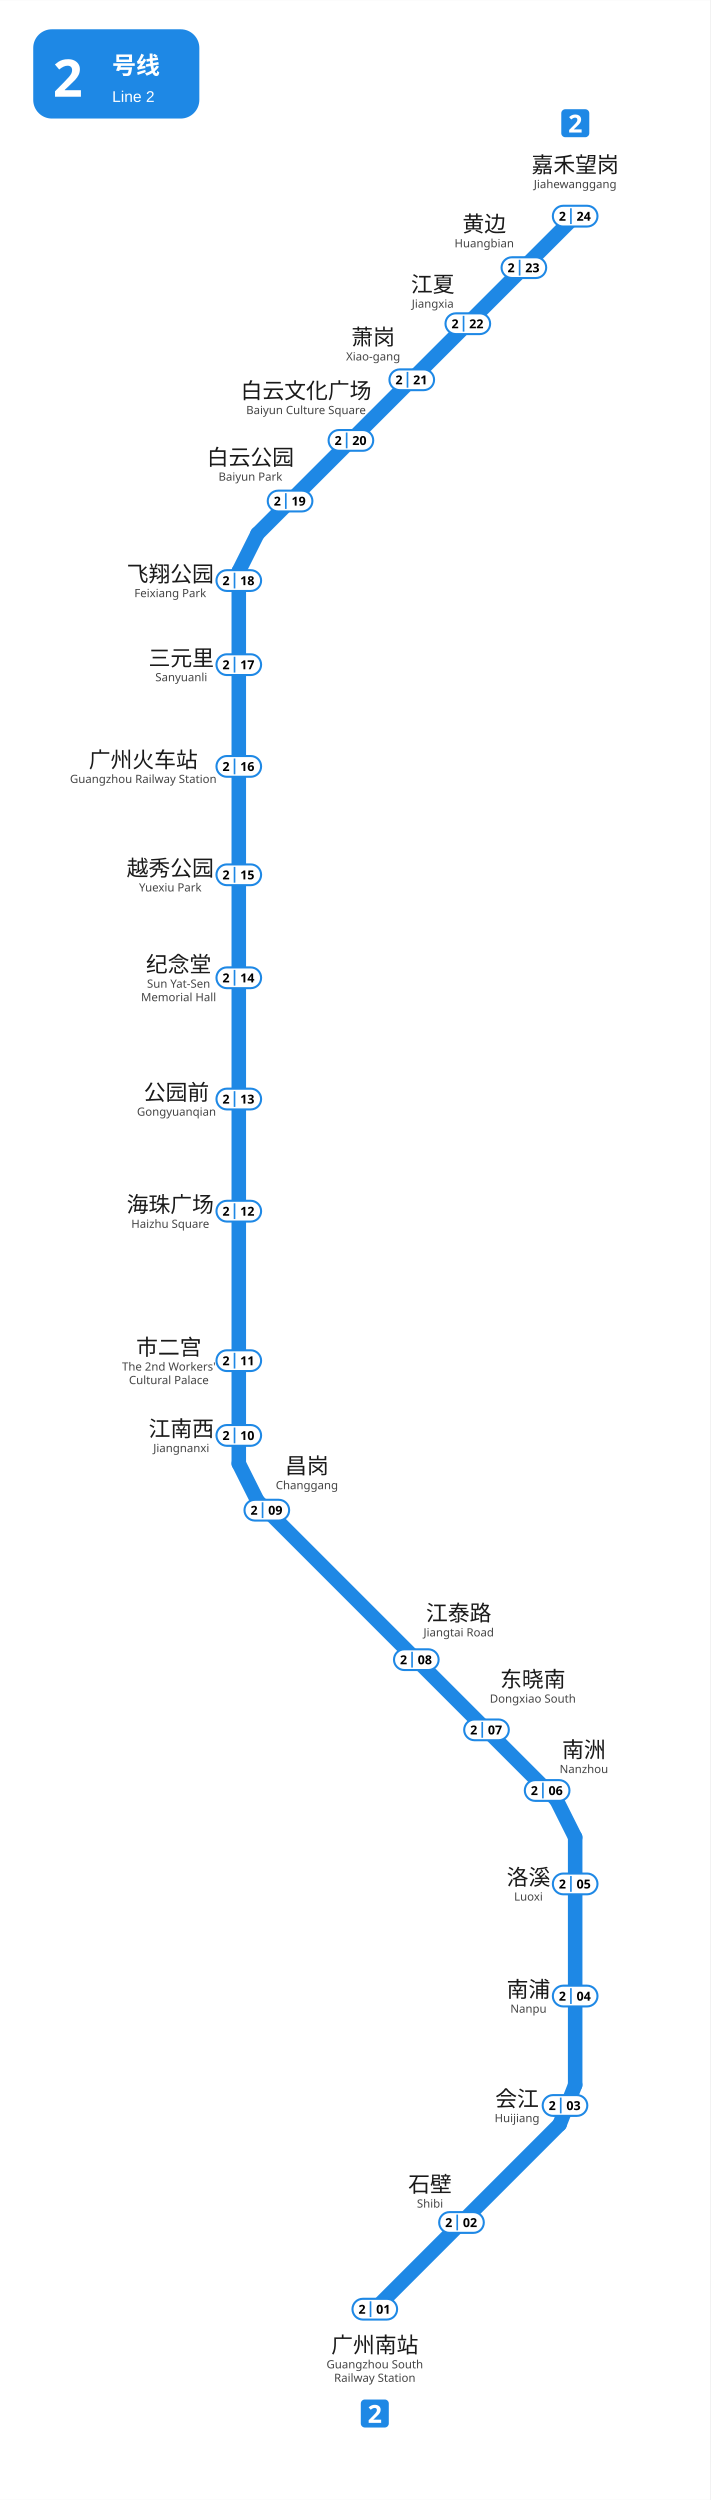
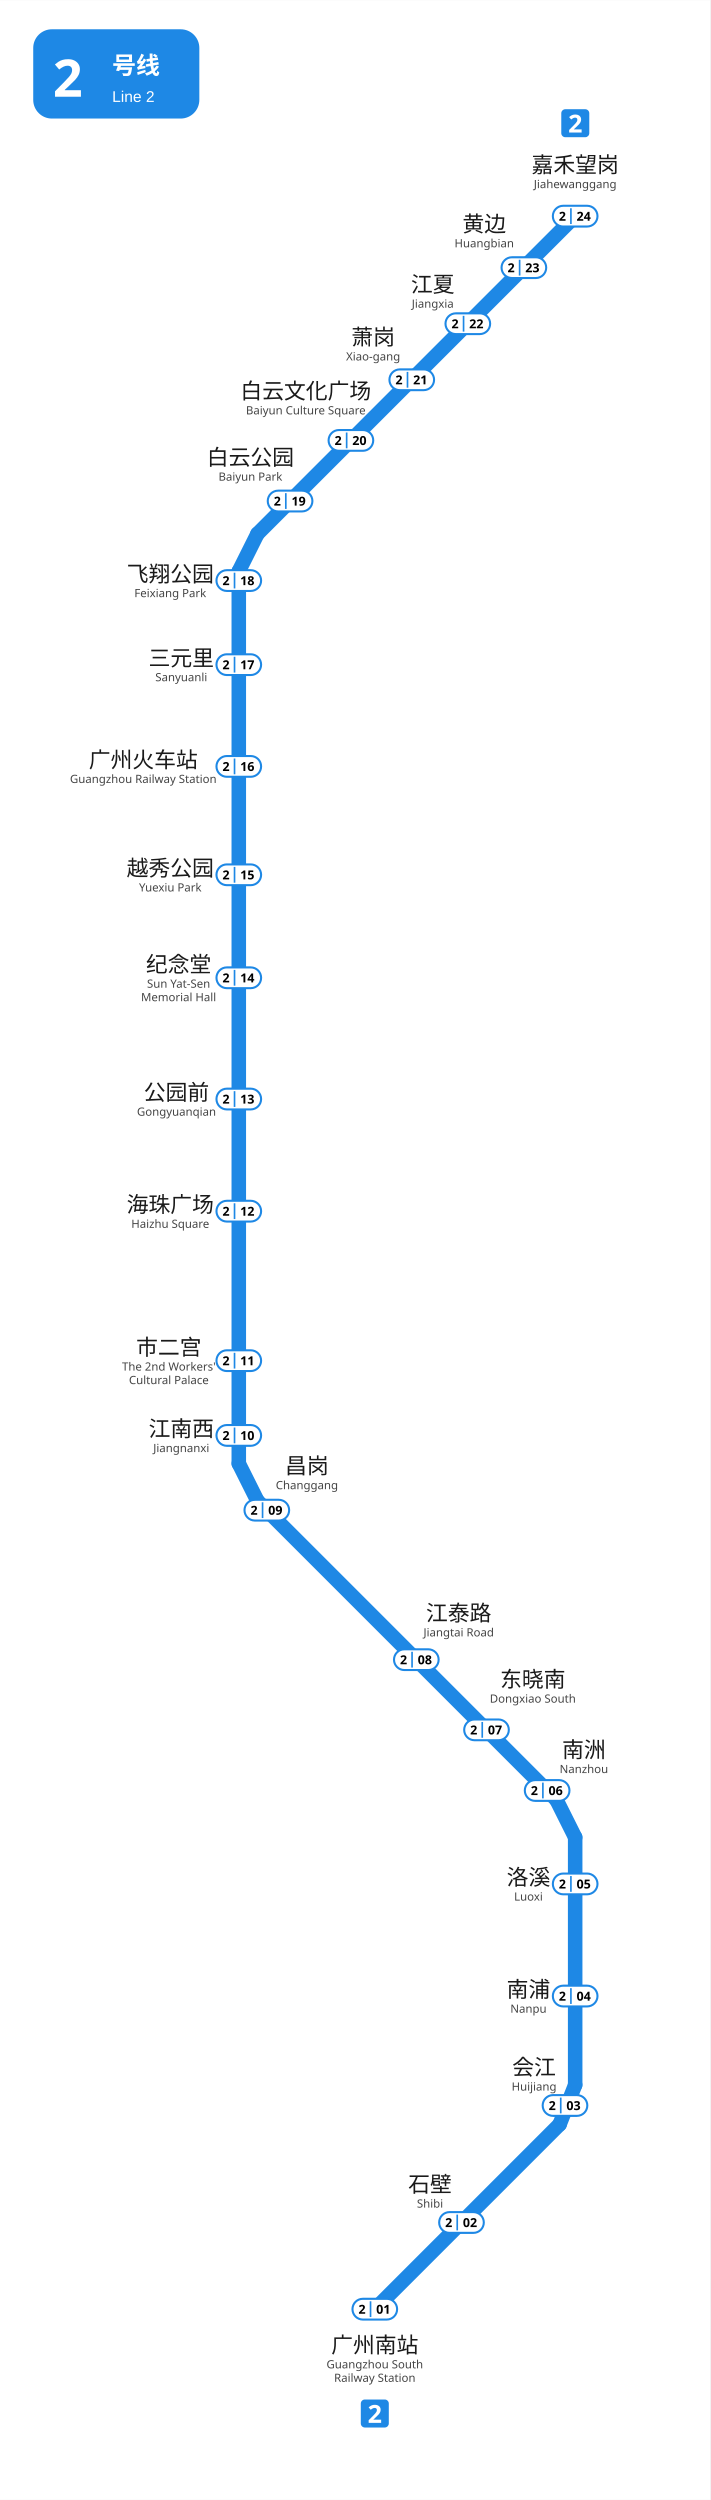
<svg xmlns="http://www.w3.org/2000/svg" viewBox="1221.5 481.0 342.0 1203.8" width="342" height="1204">
  <rect x="1221.5" y="481.0" width="342.0" height="1203.8" fill="#ffffff" />
  <g id="走廊">
    <line x1="1336.5" y1="756.0" x2="1336.5" y2="1185.75" style="fill:none;stroke:#1E88E5;stroke-width:7;stroke-linecap:round" />
    <line x1="1345.51" y1="1203.74" x2="1489.51" y2="1347.74" style="fill:none;stroke:#1E88E5;stroke-width:7;stroke-linecap:round" />
    <line x1="1498.5" y1="1365.75" x2="1498.5" y2="1485.0" style="fill:none;stroke:#1E88E5;stroke-width:7;stroke-linecap:round" />
    <line x1="1345.5" y1="738.0" x2="1498.5" y2="585.0" style="fill:none;stroke:#1E88E5;stroke-width:7;stroke-linecap:round" />
    <line x1="1336.5" y1="1185.75" x2="1345.5" y2="1203.75" style="fill:none;stroke:#1E88E5;stroke-width:7;stroke-linecap:round" />
    <line x1="1336.5" y1="756.0" x2="1345.5" y2="738.0" style="fill:none;stroke:#1E88E5;stroke-width:7;stroke-linecap:round" />
    <line x1="1498.5" y1="1365.75" x2="1489.5" y2="1347.75" style="fill:none;stroke:#1E88E5;stroke-width:7;stroke-linecap:round" />
    <line x1="1491.0" y1="1504.0" x2="1402.0" y2="1593.0" style="fill:none;stroke:#1E88E5;stroke-width:7;stroke-linecap:round" />
    <line x1="1498.5" y1="1485.0" x2="1491.0" y2="1504.0" style="fill:none;stroke:#1E88E5;stroke-width:7;stroke-linecap:round" />
  </g>
  <g id="线路徽标">
    <g data-badge="header" transform="translate(1237.5 495)" data-ink="#FFFFFF" data-box="1237.5,495.0,1317.5,538.0" data-chip="1237.5,495.0,1317.5,538.0">
      <rect x="0" y="0" width="80.0" height="43.0" rx="9.0" fill="#1E88E5" />
      <text x="9.5" y="32.5" font-family="'Microsoft YaHei', sans-serif" font-size="25" font-weight="bold" fill="#FFFFFF">2</text>
      <text x="38.0" y="21.5" font-family="'Microsoft YaHei', sans-serif" font-size="11.5" font-weight="600" fill="#FFFFFF">号线</text>
      <text x="38.0" y="35.0" font-family="Arial, sans-serif" font-size="7.5" fill="#FFFFFF">Line 2</text>
    </g>
    <g data-badge="chip" transform="translate(1395.26 1636.5)" data-box="1395.3,1636.5,1408.7,1650.0">
      <path d="M11.54 13.49h-9.59c-1.07 0 -1.95 -0.88 -1.95 -1.95v-9.59c0 -1.07 0.88 -1.95 1.95 -1.95h9.59c1.07 0 1.95 0.88 1.95 1.95v9.59C13.49 12.61 12.61 13.49 11.54 13.49z" fill="#1E88E5" />
      <path d="M9.78 11.24h-5.99v-1.26l2.15 -2.17c0.43 -0.45 0.78 -0.82 1.04 -1.12c0.26 -0.3 0.46 -0.57 0.58 -0.82s0.18 -0.51 0.18 -0.79c0 -0.34 -0.09 -0.6 -0.28 -0.77s-0.44 -0.25 -0.76 -0.25c-0.33 0 -0.65 0.08 -0.96 0.23c-0.31 0.15 -0.64 0.37 -0.98 0.65l-0.98 -1.16c0.24 -0.21 0.5 -0.41 0.78 -0.59c0.28 -0.19 0.6 -0.34 0.97 -0.46c0.36 -0.12 0.8 -0.17 1.31 -0.17c0.56 0 1.04 0.1 1.45 0.31s0.72 0.48 0.94 0.83c0.22 0.35 0.33 0.74 0.33 1.18c0 0.47 -0.09 0.9 -0.28 1.3c-0.19 0.39 -0.46 0.78 -0.82 1.16s-0.79 0.81 -1.29 1.27l-1.1 1.03v0.08h3.73V11.24z" fill="#FFFFFF" />
    </g>
    <g data-badge="chip" transform="translate(1491.81 533.5)" data-box="1491.8,533.5,1505.2,547.0">
      <path d="M11.54 13.49h-9.59c-1.07 0 -1.95 -0.88 -1.95 -1.95v-9.59c0 -1.07 0.88 -1.95 1.95 -1.95h9.59c1.07 0 1.95 0.88 1.95 1.95v9.59C13.49 12.61 12.61 13.49 11.54 13.49z" fill="#1E88E5" />
      <path d="M9.78 11.24h-5.99v-1.26l2.15 -2.17c0.43 -0.45 0.78 -0.82 1.04 -1.12c0.26 -0.3 0.46 -0.57 0.58 -0.82s0.18 -0.51 0.18 -0.79c0 -0.34 -0.09 -0.6 -0.28 -0.77s-0.44 -0.25 -0.76 -0.25c-0.33 0 -0.65 0.08 -0.96 0.23c-0.31 0.15 -0.64 0.37 -0.98 0.65l-0.98 -1.16c0.24 -0.21 0.5 -0.41 0.78 -0.59c0.28 -0.19 0.6 -0.34 0.97 -0.46c0.36 -0.12 0.8 -0.17 1.31 -0.17c0.56 0 1.04 0.1 1.45 0.31s0.72 0.48 0.94 0.83c0.22 0.35 0.33 0.74 0.33 1.18c0 0.47 -0.09 0.9 -0.28 1.3c-0.19 0.39 -0.46 0.78 -0.82 1.16s-0.79 0.81 -1.29 1.27l-1.1 1.03v0.08h3.73V11.24z" fill="#FFFFFF" />
    </g>
  </g>
  <g id="站名标注" font-family="'Microsoft YaHei', 'PingFang SC', sans-serif">
    <text x="1402.00" y="1614.00" text-anchor="middle" font-size="10.5" font-weight="500" fill="#1a1a1a">广州南站</text>
    <text x="1402.00" y="1621.50" text-anchor="middle" font-size="5.5" fill="#444444">Guangzhou South</text>
    <text x="1402.00" y="1628.00" text-anchor="middle" font-size="5.5" fill="#444444">Railway Station</text>
    <text x="1428.59" y="1536.58" text-anchor="middle" font-size="10.5" font-weight="500" fill="#1a1a1a">石壁</text>
    <text x="1428.59" y="1544.08" text-anchor="middle" font-size="5.5" fill="#444444">Shibi</text>
-     <text x="1470.50" y="1495.43" text-anchor="middle" font-size="10.5" font-weight="500" fill="#1a1a1a">会江</text>
-     <text x="1470.50" y="1502.93" text-anchor="middle" font-size="5.5" fill="#444444">Huijiang</text>
+     <text x="1478.70" y="1480.23" text-anchor="middle" font-size="10.5" font-weight="500" fill="#1a1a1a">会江</text>
+     <text x="1478.70" y="1487.73" text-anchor="middle" font-size="5.5" fill="#444444">Huijiang</text>
    <text x="1476.00" y="1442.73" text-anchor="middle" font-size="10.5" font-weight="500" fill="#1a1a1a">南浦</text>
    <text x="1476.00" y="1450.23" text-anchor="middle" font-size="5.5" fill="#444444">Nanpu</text>
    <text x="1476.00" y="1388.73" text-anchor="middle" font-size="10.5" font-weight="500" fill="#1a1a1a">洛溪</text>
    <text x="1476.00" y="1396.23" text-anchor="middle" font-size="5.5" fill="#444444">Luoxi</text>
    <text x="1502.70" y="1327.30" text-anchor="middle" font-size="10.5" font-weight="500" fill="#1a1a1a">南洲</text>
    <text x="1502.70" y="1334.80" text-anchor="middle" font-size="5.5" fill="#444444">Nanzhou</text>
    <text x="1478.10" y="1293.40" text-anchor="middle" font-size="10.5" font-weight="500" fill="#1a1a1a">东晓南</text>
    <text x="1478.10" y="1300.90" text-anchor="middle" font-size="5.5" fill="#444444">Dongxiao South</text>
    <text x="1442.40" y="1261.50" text-anchor="middle" font-size="10.5" font-weight="500" fill="#1a1a1a">江泰路</text>
    <text x="1442.40" y="1269.00" text-anchor="middle" font-size="5.5" fill="#444444">Jiangtai Road</text>
    <text x="1369.30" y="1190.60" text-anchor="middle" font-size="10.5" font-weight="500" fill="#1a1a1a">昌岗</text>
    <text x="1369.30" y="1198.10" text-anchor="middle" font-size="5.5" fill="#444444">Changgang</text>
    <text x="1308.80" y="1172.73" text-anchor="middle" font-size="10.5" font-weight="500" fill="#1a1a1a">江南西</text>
    <text x="1308.80" y="1180.23" text-anchor="middle" font-size="5.5" fill="#444444">Jiangnanxi</text>
    <text x="1302.81" y="1133.48" text-anchor="middle" font-size="10.5" font-weight="500" fill="#1a1a1a">市二宫</text>
    <text x="1302.81" y="1140.98" text-anchor="middle" font-size="5.5" fill="#444444">The 2nd Workers'</text>
    <text x="1302.81" y="1147.48" text-anchor="middle" font-size="5.5" fill="#444444">Cultural Palace</text>
    <text x="1303.50" y="1064.73" text-anchor="middle" font-size="10.5" font-weight="500" fill="#1a1a1a">海珠广场</text>
    <text x="1303.50" y="1072.23" text-anchor="middle" font-size="5.5" fill="#444444">Haizhu Square</text>
    <text x="1306.50" y="1010.73" text-anchor="middle" font-size="10.5" font-weight="500" fill="#1a1a1a">公园前</text>
    <text x="1306.50" y="1018.23" text-anchor="middle" font-size="5.5" fill="#444444">Gongyuanqian</text>
    <text x="1307.51" y="949.08" text-anchor="middle" font-size="10.5" font-weight="500" fill="#1a1a1a">纪念堂</text>
    <text x="1307.51" y="956.58" text-anchor="middle" font-size="5.5" fill="#444444">Sun Yat-Sen</text>
    <text x="1307.51" y="963.08" text-anchor="middle" font-size="5.5" fill="#444444">Memorial Hall</text>
    <text x="1303.50" y="902.73" text-anchor="middle" font-size="10.5" font-weight="500" fill="#1a1a1a">越秀公园</text>
    <text x="1303.50" y="910.23" text-anchor="middle" font-size="5.5" fill="#444444">Yuexiu Park</text>
    <text x="1290.50" y="850.58" text-anchor="middle" font-size="10.5" font-weight="500" fill="#1a1a1a">广州火车站</text>
    <text x="1290.50" y="857.98" text-anchor="middle" font-size="5.5" fill="#444444">Guangzhou Railway Station</text>
    <text x="1308.80" y="801.58" text-anchor="middle" font-size="10.5" font-weight="500" fill="#1a1a1a">三元里</text>
    <text x="1308.80" y="808.98" text-anchor="middle" font-size="5.5" fill="#444444">Sanyuanli</text>
    <text x="1303.50" y="761.08" text-anchor="middle" font-size="10.5" font-weight="500" fill="#1a1a1a">飞翔公园</text>
    <text x="1303.50" y="768.48" text-anchor="middle" font-size="5.5" fill="#444444">Feixiang Park</text>
    <text x="1401.20" y="647.00" text-anchor="middle" font-size="10.5" font-weight="500" fill="#1a1a1a">萧岗</text>
    <text x="1401.20" y="654.50" text-anchor="middle" font-size="5.5" fill="#444444">Xiao-gang</text>
    <text x="1429.90" y="621.60" text-anchor="middle" font-size="10.5" font-weight="500" fill="#1a1a1a">江夏</text>
    <text x="1429.90" y="629.10" text-anchor="middle" font-size="5.5" fill="#444444">Jiangxia</text>
    <text x="1454.70" y="592.50" text-anchor="middle" font-size="10.5" font-weight="500" fill="#1a1a1a">黄边</text>
    <text x="1454.70" y="600.00" text-anchor="middle" font-size="5.5" fill="#444444">Huangbian</text>
    <text x="1498.50" y="564.00" text-anchor="middle" font-size="10.5" font-weight="500" fill="#1a1a1a">嘉禾望岗</text>
    <text x="1498.50" y="571.50" text-anchor="middle" font-size="5.5" fill="#444444">Jiahewanggang</text>
    <text x="1342.10" y="704.90" text-anchor="middle" font-size="10.5" font-weight="500" fill="#1a1a1a">白云公园</text>
    <text x="1342.10" y="712.40" text-anchor="middle" font-size="5.5" fill="#444444">Baiyun Park</text>
-     <text x="1368.88" y="672.83" text-anchor="middle" font-size="10.5" font-weight="500" fill="#1a1a1a">白云文化广场</text>
-     <text x="1368.88" y="680.33" text-anchor="middle" font-size="5.5" fill="#444444">Baiyun Culture Square</text>
+     <text x="1368.76" y="672.96" text-anchor="middle" font-size="10.5" font-weight="500" fill="#1a1a1a">白云文化广场</text>
+     <text x="1368.76" y="680.46" text-anchor="middle" font-size="5.5" fill="#444444">Baiyun Culture Square</text>
  </g>
  <g id="编号牌" font-family="'Microsoft YaHei', 'PingFang SC', sans-serif">
    <rect x="1391.25" y="1588.00" width="21.50" height="10.00" rx="5.00" fill="#FFFFFF" stroke="#1E88E5" stroke-width="1.0" />
    <line x1="1399.95" y1="1589.20" x2="1399.95" y2="1596.80" stroke="#1E88E5" stroke-width="0.8" />
    <text x="1395.85" y="1592.88" text-anchor="middle" dominant-baseline="central" font-size="6.0" font-weight="700" fill="#000000">2</text>
    <text x="1406.10" y="1592.88" text-anchor="middle" dominant-baseline="central" font-size="6.0" font-weight="700" fill="#000000">01</text>
    <rect x="1433.00" y="1546.25" width="21.50" height="10.00" rx="5.00" fill="#FFFFFF" stroke="#1E88E5" stroke-width="1.0" />
    <line x1="1441.70" y1="1547.45" x2="1441.70" y2="1555.05" stroke="#1E88E5" stroke-width="0.8" />
    <text x="1437.60" y="1551.13" text-anchor="middle" dominant-baseline="central" font-size="6.0" font-weight="700" fill="#000000">2</text>
    <text x="1447.85" y="1551.13" text-anchor="middle" dominant-baseline="central" font-size="6.0" font-weight="700" fill="#000000">02</text>
    <rect x="1482.85" y="1489.90" width="21.50" height="10.00" rx="5.00" fill="#FFFFFF" stroke="#1E88E5" stroke-width="1.0" />
    <line x1="1491.55" y1="1491.10" x2="1491.55" y2="1498.70" stroke="#1E88E5" stroke-width="0.8" />
    <text x="1487.45" y="1494.78" text-anchor="middle" dominant-baseline="central" font-size="6.0" font-weight="700" fill="#000000">2</text>
    <text x="1497.70" y="1494.78" text-anchor="middle" dominant-baseline="central" font-size="6.0" font-weight="700" fill="#000000">03</text>
    <rect x="1487.75" y="1437.20" width="21.50" height="10.00" rx="5.00" fill="#FFFFFF" stroke="#1E88E5" stroke-width="1.0" />
    <line x1="1496.45" y1="1438.40" x2="1496.45" y2="1446.00" stroke="#1E88E5" stroke-width="0.8" />
    <text x="1492.35" y="1442.08" text-anchor="middle" dominant-baseline="central" font-size="6.0" font-weight="700" fill="#000000">2</text>
    <text x="1502.60" y="1442.08" text-anchor="middle" dominant-baseline="central" font-size="6.0" font-weight="700" fill="#000000">04</text>
    <rect x="1487.75" y="1383.20" width="21.50" height="10.00" rx="5.00" fill="#FFFFFF" stroke="#1E88E5" stroke-width="1.0" />
    <line x1="1496.45" y1="1384.40" x2="1496.45" y2="1392.00" stroke="#1E88E5" stroke-width="0.8" />
    <text x="1492.35" y="1388.08" text-anchor="middle" dominant-baseline="central" font-size="6.0" font-weight="700" fill="#000000">2</text>
    <text x="1502.60" y="1388.08" text-anchor="middle" dominant-baseline="central" font-size="6.0" font-weight="700" fill="#000000">05</text>
    <rect x="1474.25" y="1338.20" width="21.50" height="10.00" rx="5.00" fill="#FFFFFF" stroke="#1E88E5" stroke-width="1.0" />
    <line x1="1482.95" y1="1339.40" x2="1482.95" y2="1347.00" stroke="#1E88E5" stroke-width="0.8" />
    <text x="1478.85" y="1343.08" text-anchor="middle" dominant-baseline="central" font-size="6.0" font-weight="700" fill="#000000">2</text>
    <text x="1489.10" y="1343.08" text-anchor="middle" dominant-baseline="central" font-size="6.0" font-weight="700" fill="#000000">06</text>
    <rect x="1445.05" y="1309.00" width="21.50" height="10.00" rx="5.00" fill="#FFFFFF" stroke="#1E88E5" stroke-width="1.0" />
    <line x1="1453.75" y1="1310.20" x2="1453.75" y2="1317.80" stroke="#1E88E5" stroke-width="0.8" />
    <text x="1449.65" y="1313.88" text-anchor="middle" dominant-baseline="central" font-size="6.0" font-weight="700" fill="#000000">2</text>
    <text x="1459.90" y="1313.88" text-anchor="middle" dominant-baseline="central" font-size="6.0" font-weight="700" fill="#000000">07</text>
    <rect x="1411.25" y="1275.20" width="21.50" height="10.00" rx="5.00" fill="#FFFFFF" stroke="#1E88E5" stroke-width="1.0" />
    <line x1="1419.95" y1="1276.40" x2="1419.95" y2="1284.00" stroke="#1E88E5" stroke-width="0.8" />
    <text x="1415.85" y="1280.08" text-anchor="middle" dominant-baseline="central" font-size="6.0" font-weight="700" fill="#000000">2</text>
    <text x="1426.10" y="1280.08" text-anchor="middle" dominant-baseline="central" font-size="6.0" font-weight="700" fill="#000000">08</text>
    <rect x="1339.25" y="1203.20" width="21.50" height="10.00" rx="5.00" fill="#FFFFFF" stroke="#1E88E5" stroke-width="1.0" />
    <line x1="1347.95" y1="1204.40" x2="1347.95" y2="1212.00" stroke="#1E88E5" stroke-width="0.8" />
    <text x="1343.85" y="1208.08" text-anchor="middle" dominant-baseline="central" font-size="6.0" font-weight="700" fill="#000000">2</text>
    <text x="1354.10" y="1208.08" text-anchor="middle" dominant-baseline="central" font-size="6.0" font-weight="700" fill="#000000">09</text>
    <rect x="1325.75" y="1167.20" width="21.50" height="10.00" rx="5.00" fill="#FFFFFF" stroke="#1E88E5" stroke-width="1.0" />
    <line x1="1334.45" y1="1168.40" x2="1334.45" y2="1176.00" stroke="#1E88E5" stroke-width="0.8" />
    <text x="1330.35" y="1172.08" text-anchor="middle" dominant-baseline="central" font-size="6.0" font-weight="700" fill="#000000">2</text>
    <text x="1340.60" y="1172.08" text-anchor="middle" dominant-baseline="central" font-size="6.0" font-weight="700" fill="#000000">10</text>
    <rect x="1325.75" y="1131.20" width="21.50" height="10.00" rx="5.00" fill="#FFFFFF" stroke="#1E88E5" stroke-width="1.0" />
    <line x1="1334.45" y1="1132.40" x2="1334.45" y2="1140.00" stroke="#1E88E5" stroke-width="0.8" />
    <text x="1330.35" y="1136.08" text-anchor="middle" dominant-baseline="central" font-size="6.0" font-weight="700" fill="#000000">2</text>
    <text x="1340.60" y="1136.08" text-anchor="middle" dominant-baseline="central" font-size="6.0" font-weight="700" fill="#000000">11</text>
    <rect x="1325.75" y="1059.20" width="21.50" height="10.00" rx="5.00" fill="#FFFFFF" stroke="#1E88E5" stroke-width="1.0" />
    <line x1="1334.45" y1="1060.40" x2="1334.45" y2="1068.00" stroke="#1E88E5" stroke-width="0.8" />
    <text x="1330.35" y="1064.08" text-anchor="middle" dominant-baseline="central" font-size="6.0" font-weight="700" fill="#000000">2</text>
    <text x="1340.60" y="1064.08" text-anchor="middle" dominant-baseline="central" font-size="6.0" font-weight="700" fill="#000000">12</text>
    <rect x="1325.75" y="1005.20" width="21.50" height="10.00" rx="5.00" fill="#FFFFFF" stroke="#1E88E5" stroke-width="1.0" />
    <line x1="1334.45" y1="1006.40" x2="1334.45" y2="1014.00" stroke="#1E88E5" stroke-width="0.8" />
    <text x="1330.35" y="1010.08" text-anchor="middle" dominant-baseline="central" font-size="6.0" font-weight="700" fill="#000000">2</text>
    <text x="1340.60" y="1010.08" text-anchor="middle" dominant-baseline="central" font-size="6.0" font-weight="700" fill="#000000">13</text>
    <rect x="1325.75" y="946.80" width="21.50" height="10.00" rx="5.00" fill="#FFFFFF" stroke="#1E88E5" stroke-width="1.0" />
    <line x1="1334.45" y1="948.00" x2="1334.45" y2="955.60" stroke="#1E88E5" stroke-width="0.8" />
    <text x="1330.35" y="951.68" text-anchor="middle" dominant-baseline="central" font-size="6.0" font-weight="700" fill="#000000">2</text>
    <text x="1340.60" y="951.68" text-anchor="middle" dominant-baseline="central" font-size="6.0" font-weight="700" fill="#000000">14</text>
    <rect x="1325.75" y="897.20" width="21.50" height="10.00" rx="5.00" fill="#FFFFFF" stroke="#1E88E5" stroke-width="1.0" />
    <line x1="1334.45" y1="898.40" x2="1334.45" y2="906.00" stroke="#1E88E5" stroke-width="0.8" />
    <text x="1330.35" y="902.08" text-anchor="middle" dominant-baseline="central" font-size="6.0" font-weight="700" fill="#000000">2</text>
    <text x="1340.60" y="902.08" text-anchor="middle" dominant-baseline="central" font-size="6.0" font-weight="700" fill="#000000">15</text>
    <rect x="1325.75" y="845.00" width="21.50" height="10.00" rx="5.00" fill="#FFFFFF" stroke="#1E88E5" stroke-width="1.0" />
    <line x1="1334.45" y1="846.20" x2="1334.45" y2="853.80" stroke="#1E88E5" stroke-width="0.8" />
    <text x="1330.35" y="849.88" text-anchor="middle" dominant-baseline="central" font-size="6.0" font-weight="700" fill="#000000">2</text>
    <text x="1340.60" y="849.88" text-anchor="middle" dominant-baseline="central" font-size="6.0" font-weight="700" fill="#000000">16</text>
    <rect x="1325.75" y="796.00" width="21.50" height="10.00" rx="5.00" fill="#FFFFFF" stroke="#1E88E5" stroke-width="1.0" />
    <line x1="1334.45" y1="797.20" x2="1334.45" y2="804.80" stroke="#1E88E5" stroke-width="0.8" />
    <text x="1330.35" y="800.88" text-anchor="middle" dominant-baseline="central" font-size="6.0" font-weight="700" fill="#000000">2</text>
    <text x="1340.60" y="800.88" text-anchor="middle" dominant-baseline="central" font-size="6.0" font-weight="700" fill="#000000">17</text>
    <rect x="1325.75" y="755.50" width="21.50" height="10.00" rx="5.00" fill="#FFFFFF" stroke="#1E88E5" stroke-width="1.0" />
    <line x1="1334.45" y1="756.70" x2="1334.45" y2="764.30" stroke="#1E88E5" stroke-width="0.8" />
    <text x="1330.35" y="760.38" text-anchor="middle" dominant-baseline="central" font-size="6.0" font-weight="700" fill="#000000">2</text>
    <text x="1340.60" y="760.38" text-anchor="middle" dominant-baseline="central" font-size="6.0" font-weight="700" fill="#000000">18</text>
    <rect x="1350.45" y="717.20" width="21.50" height="10.00" rx="5.00" fill="#FFFFFF" stroke="#1E88E5" stroke-width="1.0" />
    <line x1="1359.15" y1="718.40" x2="1359.15" y2="726.00" stroke="#1E88E5" stroke-width="0.8" />
    <text x="1355.05" y="722.08" text-anchor="middle" dominant-baseline="central" font-size="6.0" font-weight="700" fill="#000000">2</text>
    <text x="1365.30" y="722.08" text-anchor="middle" dominant-baseline="central" font-size="6.0" font-weight="700" fill="#000000">19</text>
    <rect x="1379.75" y="688.00" width="21.50" height="10.00" rx="5.00" fill="#FFFFFF" stroke="#1E88E5" stroke-width="1.0" />
    <line x1="1388.45" y1="689.20" x2="1388.45" y2="696.80" stroke="#1E88E5" stroke-width="0.8" />
    <text x="1384.35" y="692.88" text-anchor="middle" dominant-baseline="central" font-size="6.0" font-weight="700" fill="#000000">2</text>
    <text x="1394.60" y="692.88" text-anchor="middle" dominant-baseline="central" font-size="6.0" font-weight="700" fill="#000000">20</text>
    <rect x="1409.05" y="658.80" width="21.50" height="10.00" rx="5.00" fill="#FFFFFF" stroke="#1E88E5" stroke-width="1.0" />
    <line x1="1417.75" y1="660.00" x2="1417.75" y2="667.60" stroke="#1E88E5" stroke-width="0.8" />
    <text x="1413.65" y="663.68" text-anchor="middle" dominant-baseline="central" font-size="6.0" font-weight="700" fill="#000000">2</text>
    <text x="1423.90" y="663.68" text-anchor="middle" dominant-baseline="central" font-size="6.0" font-weight="700" fill="#000000">21</text>
    <rect x="1436.05" y="631.80" width="21.50" height="10.00" rx="5.00" fill="#FFFFFF" stroke="#1E88E5" stroke-width="1.0" />
    <line x1="1444.75" y1="633.00" x2="1444.75" y2="640.60" stroke="#1E88E5" stroke-width="0.8" />
    <text x="1440.65" y="636.68" text-anchor="middle" dominant-baseline="central" font-size="6.0" font-weight="700" fill="#000000">2</text>
    <text x="1450.90" y="636.68" text-anchor="middle" dominant-baseline="central" font-size="6.0" font-weight="700" fill="#000000">22</text>
    <rect x="1487.75" y="580.00" width="21.50" height="10.00" rx="5.00" fill="#FFFFFF" stroke="#1E88E5" stroke-width="1.0" />
    <line x1="1496.45" y1="581.20" x2="1496.45" y2="588.80" stroke="#1E88E5" stroke-width="0.8" />
    <text x="1492.35" y="584.88" text-anchor="middle" dominant-baseline="central" font-size="6.0" font-weight="700" fill="#000000">2</text>
    <text x="1502.60" y="584.88" text-anchor="middle" dominant-baseline="central" font-size="6.0" font-weight="700" fill="#000000">24</text>
    <rect x="1463.05" y="604.80" width="21.50" height="10.00" rx="5.00" fill="#FFFFFF" stroke="#1E88E5" stroke-width="1.0" />
    <line x1="1471.75" y1="606.00" x2="1471.75" y2="613.60" stroke="#1E88E5" stroke-width="0.8" />
    <text x="1467.65" y="609.68" text-anchor="middle" dominant-baseline="central" font-size="6.0" font-weight="700" fill="#000000">2</text>
    <text x="1477.90" y="609.68" text-anchor="middle" dominant-baseline="central" font-size="6.0" font-weight="700" fill="#000000">23</text>
  </g>
</svg>
